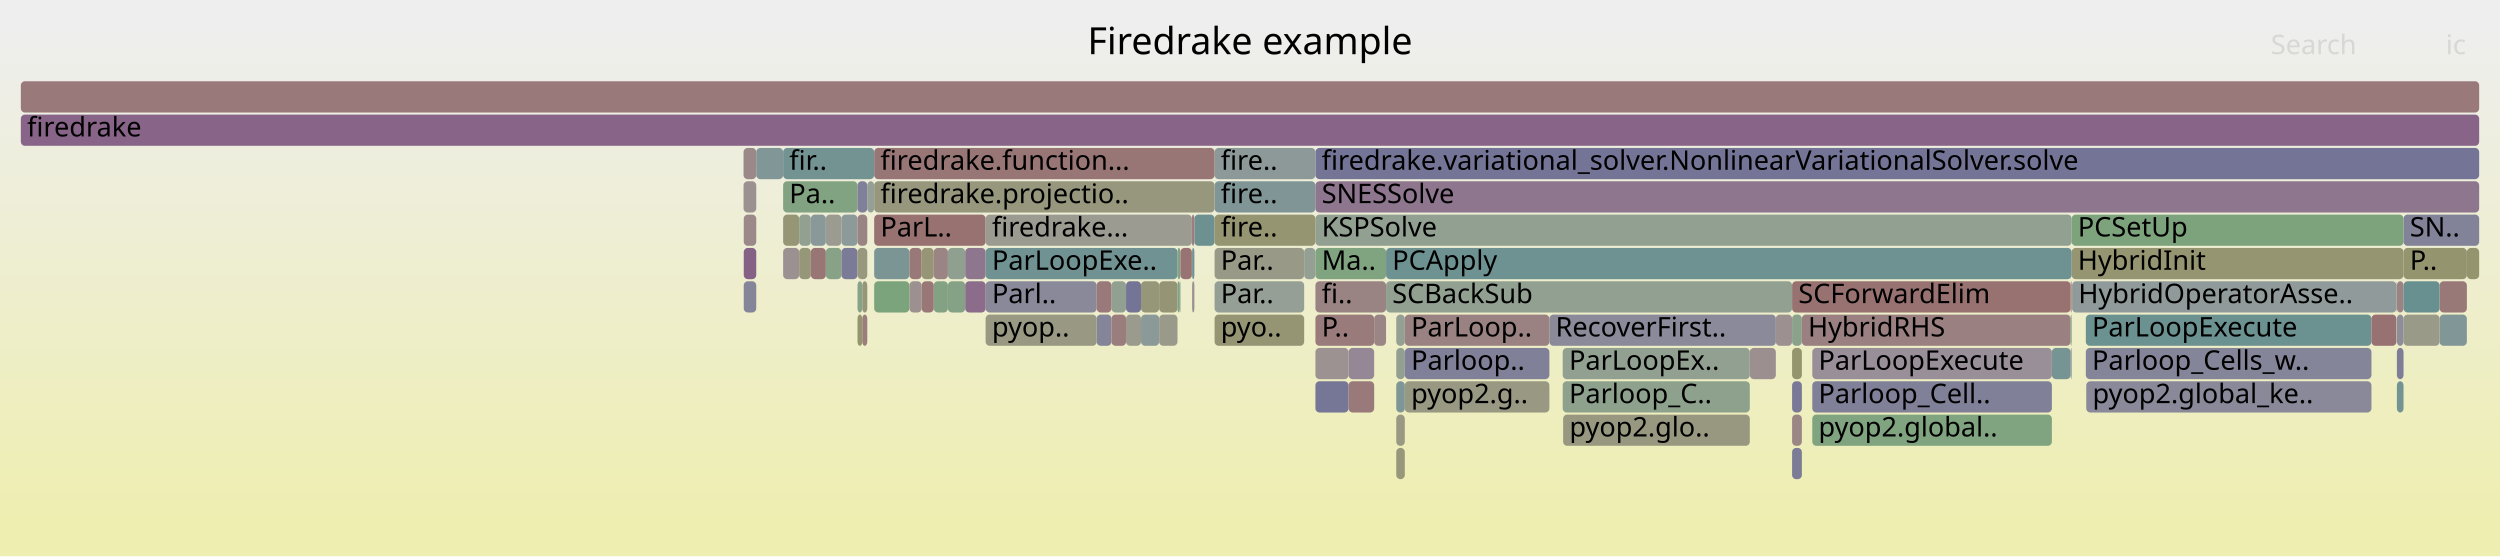
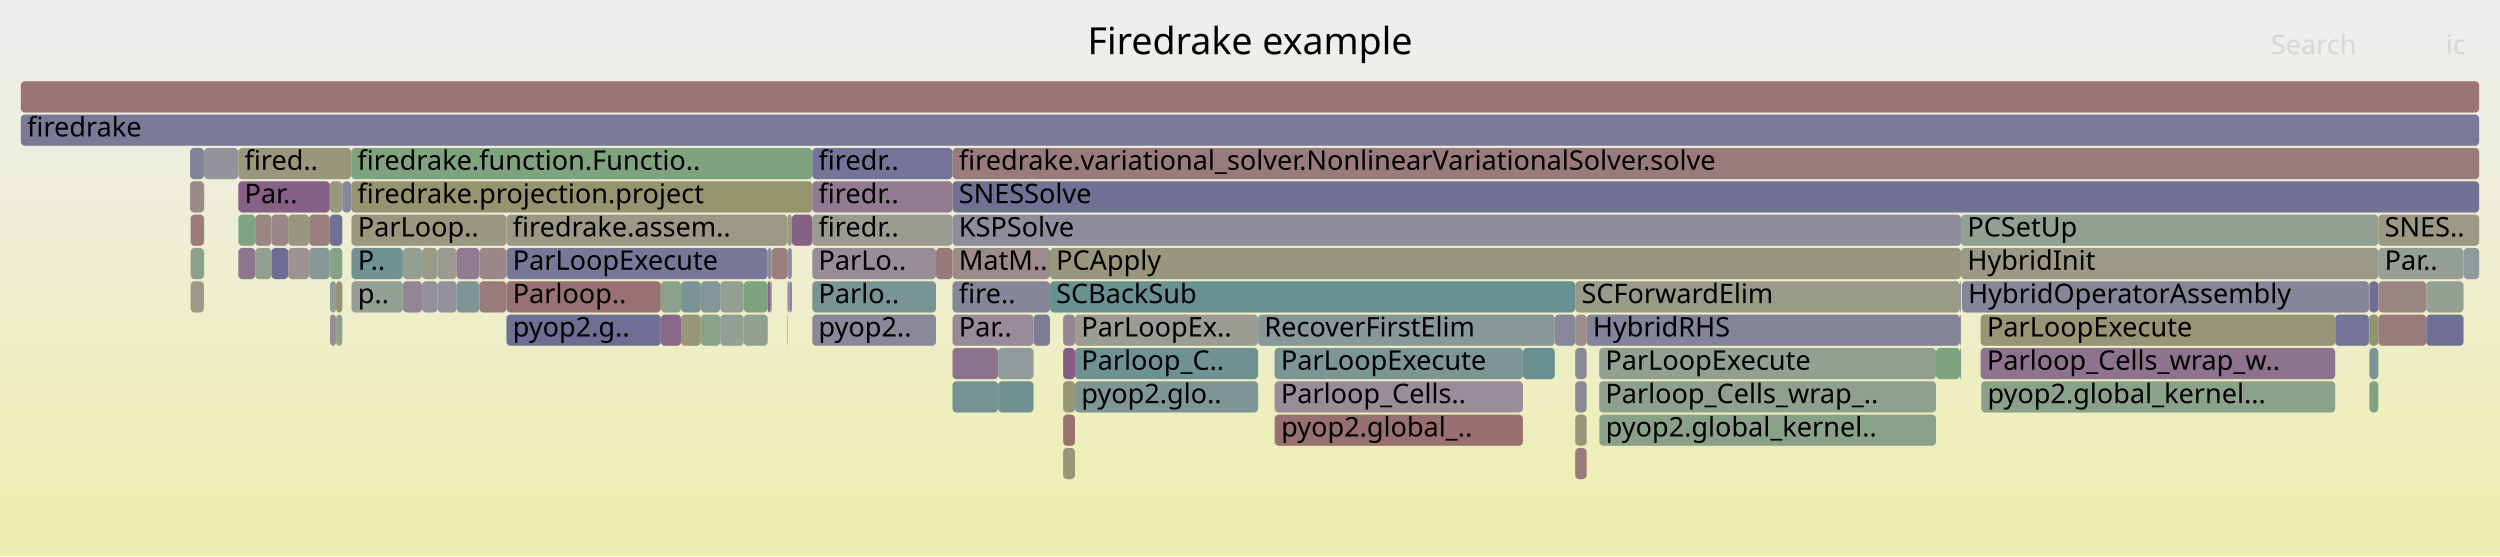
<svg xmlns="http://www.w3.org/2000/svg" version="1.1" width="1200" height="267" viewBox="0 0 1200 267">
  <defs>
    <linearGradient id="background" y1="0" y2="1" x1="0" x2="0">
      <stop stop-color="#eeeeee" offset="5%" />
      <stop stop-color="#eeeeb0" offset="95%" />
    </linearGradient>
  </defs>
  <style type="text/css">
	text { font-family:Verdana; font-size:13px; fill:rgb(0,0,0); }
	#search, #ignorecase { opacity:0.1; cursor:pointer; }
	#search:hover, #search.show, #ignorecase:hover, #ignorecase.show { opacity:1; }
	#subtitle { text-anchor:middle; font-color:rgb(160,160,160); }
	#title { text-anchor:middle; font-size:18px}
	#unzoom { cursor:pointer; }
	#frames &gt; *:hover { stroke:black; stroke-width:0.5; cursor:pointer; }
	.hide { display:none; }
	.parent { opacity:0.5; }
</style>
  <rect x="0.0" y="0" width="1200.0" height="267.0" fill="url(#background)" />
  <text id="title" x="600.00" y="26">Firedrake example</text>
  <text id="details" x="10.00" y="249"> </text>
  <text id="unzoom" x="10.00" y="26" class="hide">Reset Zoom</text>
  <text id="search" x="1090.00" y="26">Search</text>
  <text id="ignorecase" x="1174.00" y="26">ic</text>
  <text id="matched" x="1090.00" y="249"> </text>
  <g id="frames">
    <g>
-       <rect x="994.4" y="119" width="159.3" height="15.0" fill="rgb(148.738,148.738,113.114)" rx="2" ry="2" />
-       <text x="997.35" y="129.5">HybridInit</text>
-     </g>
-     <g>
-       <rect x="533.5" y="135" width="7.0" height="15.0" fill="rgb(146.043,159.946,146.043)" rx="2" ry="2" />
-       <text x="536.54" y="145.5" />
-     </g>
-     <g>
-       <rect x="852.4" y="151" width="7.8" height="15.0" fill="rgb(156.136,143.707,143.707)" rx="2" ry="2" />
-       <text x="855.45" y="161.5" />
-     </g>
-     <g>
-       <rect x="860.2" y="135" width="133.7" height="15.0" fill="rgb(152.137,113.053,113.053)" rx="2" ry="2" />
-       <text x="863.21" y="145.5">SCForwardElim</text>
-     </g>
-     <g>
-       <rect x="743.7" y="151" width="108.7" height="15.0" fill="rgb(137.921,137.921,154.114)" rx="2" ry="2" />
-       <text x="746.66" y="161.5">RecoverFirst..</text>
-     </g>
-     <g>
-       <rect x="1184.1" y="119" width="5.9" height="15.0" fill="rgb(148.386,148.386,111.409)" rx="2" ry="2" />
-       <text x="1187.14" y="129.5" />
-     </g>
-     <g>
-       <rect x="363.0" y="71" width="12.9" height="15.0" fill="rgb(129.031,150.489,150.489)" rx="2" ry="2" />
-       <text x="366.01" y="81.5" />
-     </g>
-     <g>
-       <rect x="631.4" y="103" width="363.0" height="15.0" fill="rgb(145.711,160.001,145.711)" rx="2" ry="2" />
-       <text x="634.41" y="113.5">KSPSolve</text>
-     </g>
-     <g>
-       <rect x="396.4" y="119" width="7.5" height="15.0" fill="rgb(136.129,161.56,136.129)" rx="2" ry="2" />
-       <text x="399.43" y="129.5" />
-     </g>
-     <g>
-       <rect x="670.2" y="151" width="4.1" height="15.0" fill="rgb(148.422,159.559,148.422)" rx="2" ry="2" />
-       <text x="673.17" y="161.5" />
-     </g>
-     <g>
-       <rect x="572.2" y="119" width="1.1" height="15.0" fill="rgb(115.095,146.876,146.876)" rx="2" ry="2" />
-       <text x="575.23" y="129.5" />
-     </g>
-     <g>
-       <rect x="556.4" y="135" width="8.8" height="15.0" fill="rgb(149.488,149.488,116.749)" rx="2" ry="2" />
-       <text x="559.35" y="145.5" />
-     </g>
-     <g>
-       <rect x="631.4" y="71" width="558.6" height="15.0" fill="rgb(115.638,115.638,149.801)" rx="2" ry="2" />
-       <text x="634.41" y="81.5">firedrake.variational_solver.NonlinearVariationalSolver.solve</text>
-     </g>
-     <g>
-       <rect x="573.3" y="103" width="9.7" height="15.0" fill="rgb(108.949,145.283,145.283)" rx="2" ry="2" />
-       <text x="576.35" y="113.5" />
-     </g>
-     <g>
-       <rect x="869.9" y="199" width="115.0" height="15.0" fill="rgb(127.613,162.947,127.613)" rx="2" ry="2" />
-       <text x="872.87" y="209.5">pyop2.global..</text>
-     </g>
-     <g>
-       <rect x="565.2" y="119" width="1.4" height="15.0" fill="rgb(132.485,162.154,132.485)" rx="2" ry="2" />
-       <text x="568.20" y="129.5" />
-     </g>
-     <g>
-       <rect x="1153.7" y="103" width="36.3" height="15.0" fill="rgb(129.684,129.684,152.519)" rx="2" ry="2" />
-       <text x="1156.72" y="113.5">SN..</text>
-     </g>
-     <g>
-       <rect x="419.6" y="103" width="53.5" height="15.0" fill="rgb(152.193,113.48,113.48)" rx="2" ry="2" />
-       <text x="422.61" y="113.5">ParL..</text>
-     </g>
-     <g>
-       <rect x="448.2" y="135" width="6.8" height="15.0" fill="rgb(130.574,162.465,130.574)" rx="2" ry="2" />
-       <text x="451.22" y="145.5" />
-     </g>
-     <g>
-       <rect x="473.1" y="103" width="99.0" height="15.0" fill="rgb(155.37,155.37,145.254)" rx="2" ry="2" />
-       <text x="476.14" y="113.5">firedrake...</text>
-     </g>
-     <g>
-       <rect x="356.9" y="87" width="6.1" height="15.0" fill="rgb(156.247,144.559,144.559)" rx="2" ry="2" />
-       <text x="359.86" y="97.5" />
-     </g>
-     <g>
-       <rect x="455.0" y="135" width="8.3" height="15.0" fill="rgb(133.563,161.978,133.563)" rx="2" ry="2" />
-       <text x="458.05" y="145.5" />
-     </g>
-     <g>
-       <rect x="869.9" y="183" width="115.0" height="15.0" fill="rgb(128.299,128.299,152.251)" rx="2" ry="2" />
-       <text x="872.87" y="193.5">Parloop_Cell..</text>
-     </g>
-     <g>
-       <rect x="389.2" y="103" width="7.2" height="15.0" fill="rgb(136.736,152.487,152.487)" rx="2" ry="2" />
-       <text x="392.24" y="113.5" />
-     </g>
-     <g>
-       <rect x="556.4" y="151" width="8.8" height="15.0" fill="rgb(153.828,153.828,137.781)" rx="2" ry="2" />
-       <text x="559.35" y="161.5" />
-     </g>
-     <g>
-       <rect x="631.4" y="151" width="28.2" height="15.0" fill="rgb(153.396,122.7,122.7)" rx="2" ry="2" />
-       <text x="634.41" y="161.5">P..</text>
-     </g>
-     <g>
-       <rect x="1153.7" y="119" width="30.4" height="15.0" fill="rgb(148.027,148.027,109.669)" rx="2" ry="2" />
-       <text x="1156.72" y="129.5">P..</text>
-     </g>
-     <g>
-       <rect x="565.2" y="135" width="1.1" height="15.0" fill="rgb(126.538,163.122,126.538)" rx="2" ry="2" />
-       <text x="568.20" y="145.5" />
-     </g>
-     <g>
-       <rect x="1171.0" y="151" width="13.1" height="15.0" fill="rgb(129.427,150.592,150.592)" rx="2" ry="2" />
-       <text x="1173.96" y="161.5" />
-     </g>
-     <g>
-       <rect x="860.2" y="167" width="4.7" height="15.0" fill="rgb(147.889,147.889,108.998)" rx="2" ry="2" />
-       <text x="863.21" y="177.5" />
-     </g>
-     <g>
-       <rect x="375.9" y="87" width="35.7" height="15.0" fill="rgb(129.191,162.69,129.191)" rx="2" ry="2" />
-       <text x="378.86" y="97.5">Pa..</text>
-     </g>
-     <g>
-       <rect x="665.3" y="119" width="329.1" height="15.0" fill="rgb(110.231,145.615,145.615)" rx="2" ry="2" />
-       <text x="668.28" y="129.5">PCApply</text>
-     </g>
-     <g>
-       <rect x="436.5" y="119" width="5.9" height="15.0" fill="rgb(153.107,120.49,120.49)" rx="2" ry="2" />
-       <text x="439.53" y="129.5" />
-     </g>
-     <g>
-       <rect x="993.9" y="135" width="0.5" height="15.0" fill="rgb(152.523,116.013,116.013)" rx="2" ry="2" />
-       <text x="996.94" y="145.5" />
-     </g>
-     <g>
-       <rect x="583.0" y="119" width="43.0" height="15.0" fill="rgb(153.361,153.361,135.52)" rx="2" ry="2" />
-       <text x="585.96" y="129.5">Par..</text>
-     </g>
-     <g>
-       <rect x="839.9" y="167" width="12.5" height="15.0" fill="rgb(156.018,142.801,142.801)" rx="2" ry="2" />
-       <text x="842.89" y="177.5" />
-     </g>
-     <g>
-       <rect x="10.0" y="39" width="1180.0" height="15.0" fill="rgb(153.235,121.466,121.466)" rx="2" ry="2" />
+       <rect x="1120.9" y="151" width="16.2" height="15.0" fill="rgb(115.609,115.609,149.795)" rx="2" ry="2" />
+       <text x="1123.89" y="161.5" />
+     </g>
+     <g>
+       <rect x="457.2" y="71" width="732.8" height="15.0" fill="rgb(153.384,122.608,122.608)" rx="2" ry="2" />
+       <text x="460.22" y="81.5">firedrake.variational_solver.NonlinearVariationalSolver.solve</text>
+     </g>
+     <g>
+       <rect x="378.0" y="103" width="2.1" height="15.0" fill="rgb(152.082,152.082,129.318)" rx="2" ry="2" />
+       <text x="381.05" y="113.5" />
+     </g>
+     <g>
+       <rect x="243.1" y="151" width="74.1" height="15.0" fill="rgb(110.658,110.658,148.837)" rx="2" ry="2" />
+       <text x="246.09" y="161.5">pyop2.g..</text>
+     </g>
+     <g>
+       <rect x="1182.5" y="119" width="7.5" height="15.0" fill="rgb(143.931,154.353,154.353)" rx="2" ry="2" />
+       <text x="1185.52" y="129.5" />
+     </g>
+     <g>
+       <rect x="504.0" y="119" width="437.3" height="15.0" fill="rgb(151.263,151.263,125.353)" rx="2" ry="2" />
+       <text x="506.95" y="129.5">PCApply</text>
+     </g>
+     <g>
+       <rect x="496.1" y="151" width="7.9" height="15.0" fill="rgb(124.009,124.009,151.421)" rx="2" ry="2" />
+       <text x="499.07" y="161.5" />
+     </g>
+     <g>
+       <rect x="378.2" y="119" width="1.9" height="15.0" fill="rgb(139.291,139.291,154.379)" rx="2" ry="2" />
+       <text x="381.19" y="129.5" />
+     </g>
+     <g>
+       <rect x="357.0" y="151" width="11.5" height="15.0" fill="rgb(144.699,160.165,144.699)" rx="2" ry="2" />
+       <text x="360.03" y="161.5" />
+     </g>
+     <g>
+       <rect x="389.9" y="119" width="59.4" height="15.0" fill="rgb(151.25,140.703,151.25)" rx="2" ry="2" />
+       <text x="392.86" y="129.5">ParLo..</text>
+     </g>
+     <g>
+       <rect x="210.0" y="135" width="9.2" height="15.0" fill="rgb(145.836,145.836,155.646)" rx="2" ry="2" />
+       <text x="213.02" y="145.5" />
+     </g>
+     <g>
+       <rect x="122.5" y="119" width="7.8" height="15.0" fill="rgb(145.431,160.046,145.431)" rx="2" ry="2" />
+       <text x="125.52" y="129.5" />
+     </g>
+     <g>
+       <rect x="98.0" y="71" width="16.4" height="15.0" fill="rgb(147.326,147.326,155.934)" rx="2" ry="2" />
+       <text x="101.00" y="81.5" />
+     </g>
+     <g>
+       <rect x="940.8" y="135" width="0.5" height="15.0" fill="rgb(145.169,154.673,154.673)" rx="2" ry="2" />
+       <text x="943.78" y="145.5" />
+     </g>
+     <g>
+       <rect x="516.0" y="151" width="87.9" height="15.0" fill="rgb(155.826,155.826,147.466)" rx="2" ry="2" />
+       <text x="519.02" y="161.5">ParLoopEx..</text>
+     </g>
+     <g>
+       <rect x="219.2" y="135" width="10.9" height="15.0" fill="rgb(124.897,149.418,149.418)" rx="2" ry="2" />
+       <text x="222.21" y="145.5" />
+     </g>
+     <g>
+       <rect x="1141.6" y="151" width="23.0" height="15.0" fill="rgb(153.473,123.292,123.292)" rx="2" ry="2" />
+       <text x="1144.62" y="161.5" />
+     </g>
+     <g>
+       <rect x="767.7" y="199" width="161.6" height="15.0" fill="rgb(137.194,161.387,137.194)" rx="2" ry="2" />
+       <text x="770.72" y="209.5">pyop2.global_kernel..</text>
+     </g>
+     <g>
+       <rect x="91.2" y="87" width="6.7" height="15.0" fill="rgb(155.429,138.289,138.289)" rx="2" ry="2" />
+       <text x="94.24" y="97.5" />
+     </g>
+     <g>
+       <rect x="97.9" y="71" width="0.1" height="15.0" fill="rgb(141.471,115.644,141.471)" rx="2" ry="2" />
+       <text x="100.86" y="81.5" />
+     </g>
+     <g>
+       <rect x="161.3" y="135" width="3.0" height="15.0" fill="rgb(148.411,148.411,111.529)" rx="2" ry="2" />
+       <text x="164.30" y="145.5" />
+     </g>
+     <g>
+       <rect x="369.9" y="135" width="0.5" height="15.0" fill="rgb(128.576,128.576,152.305)" rx="2" ry="2" />
+       <text x="372.92" y="145.5" />
+     </g>
+     <g>
+       <rect x="243.1" y="135" width="74.1" height="15.0" fill="rgb(152.217,113.664,113.664)" rx="2" ry="2" />
+       <text x="246.09" y="145.5">Parloop..</text>
+     </g>
+     <g>
+       <rect x="243.1" y="119" width="125.4" height="15.0" fill="rgb(119.437,119.437,150.536)" rx="2" ry="2" />
+       <text x="246.09" y="129.5">ParLoopExecute</text>
+     </g>
+     <g>
+       <rect x="378.9" y="135" width="1.2" height="15.0" fill="rgb(126.315,126.315,151.867)" rx="2" ry="2" />
+       <text x="381.93" y="145.5" />
+     </g>
+     <g>
+       <rect x="516.0" y="183" width="87.9" height="15.0" fill="rgb(125.577,149.594,149.594)" rx="2" ry="2" />
+       <text x="519.02" y="193.5">pyop2.glo..</text>
+     </g>
+     <g>
+       <rect x="357.0" y="135" width="11.5" height="15.0" fill="rgb(127.302,162.997,127.302)" rx="2" ry="2" />
+       <text x="360.03" y="145.5" />
+     </g>
+     <g>
+       <rect x="457.2" y="135" width="46.8" height="15.0" fill="rgb(133.607,133.607,153.279)" rx="2" ry="2" />
+       <text x="460.22" y="145.5">fire..</text>
+     </g>
+     <g>
+       <rect x="756.1" y="183" width="5.5" height="15.0" fill="rgb(137.773,137.773,154.085)" rx="2" ry="2" />
+       <text x="759.10" y="193.5" />
+     </g>
+     <g>
+       <rect x="1137.3" y="183" width="4.3" height="15.0" fill="rgb(132.755,162.11,132.755)" rx="2" ry="2" />
+       <text x="1140.27" y="193.5" />
+     </g>
+     <g>
+       <rect x="612.0" y="199" width="119.0" height="15.0" fill="rgb(152.06,112.459,112.459)" rx="2" ry="2" />
+       <text x="614.96" y="209.5">pyop2.global_..</text>
+     </g>
+     <g>
+       <rect x="389.9" y="103" width="67.3" height="15.0" fill="rgb(154.902,154.902,142.986)" rx="2" ry="2" />
+       <text x="392.86" y="113.5">firedr..</text>
+     </g>
+     <g>
+       <rect x="202.6" y="135" width="7.4" height="15.0" fill="rgb(145.459,145.459,155.573)" rx="2" ry="2" />
+       <text x="205.58" y="145.5" />
+     </g>
+     <g>
+       <rect x="168.6" y="87" width="221.3" height="15.0" fill="rgb(148.388,148.388,111.417)" rx="2" ry="2" />
+       <text x="171.57" y="97.5">firedrake.projection.project</text>
+     </g>
+     <g>
+       <rect x="168.7" y="119" width="24.7" height="15.0" fill="rgb(111.942,146.059,146.059)" rx="2" ry="2" />
+       <text x="171.74" y="129.5">P..</text>
+     </g>
+     <g>
+       <rect x="950.7" y="167" width="170.2" height="15.0" fill="rgb(141.358,115.355,141.358)" rx="2" ry="2" />
+       <text x="953.73" y="177.5">Parloop_Cells_wrap_w..</text>
+     </g>
+     <g>
+       <rect x="479.1" y="183" width="17.0" height="15.0" fill="rgb(112.103,146.101,146.101)" rx="2" ry="2" />
+       <text x="482.13" y="193.5" />
+     </g>
+     <g>
+       <rect x="941.3" y="103" width="200.3" height="15.0" fill="rgb(145.427,160.047,145.427)" rx="2" ry="2" />
+       <text x="944.33" y="113.5">PCSetUp</text>
+     </g>
+     <g>
+       <rect x="504.0" y="135" width="252.1" height="15.0" fill="rgb(105.99,144.516,144.516)" rx="2" ry="2" />
+       <text x="506.95" y="145.5">SCBackSub</text>
+     </g>
+     <g>
+       <rect x="1137.1" y="151" width="0.2" height="15.0" fill="rgb(116.109,147.139,147.139)" rx="2" ry="2" />
+       <text x="1140.13" y="161.5" />
+     </g>
+     <g>
+       <rect x="378.0" y="151" width="0.2" height="15.0" fill="rgb(105.564,144.406,144.406)" rx="2" ry="2" />
+       <text x="381.05" y="161.5" />
+     </g>
+     <g>
+       <rect x="130.3" y="119" width="8.0" height="15.0" fill="rgb(108.537,108.537,148.427)" rx="2" ry="2" />
+       <text x="133.29" y="129.5" />
+     </g>
+     <g>
+       <rect x="164.3" y="87" width="4.3" height="15.0" fill="rgb(135.304,135.304,153.607)" rx="2" ry="2" />
+       <text x="167.30" y="97.5" />
+     </g>
+     <g>
+       <rect x="611.8" y="167" width="119.2" height="15.0" fill="rgb(123.556,149.07,149.07)" rx="2" ry="2" />
+       <text x="614.82" y="177.5">ParLoopExecute</text>
+     </g>
+     <g>
+       <rect x="767.6" y="183" width="161.7" height="15.0" fill="rgb(143.156,160.416,143.156)" rx="2" ry="2" />
+       <text x="770.58" y="193.5">Parloop_Cells_wrap_..</text>
+     </g>
+     <g>
+       <rect x="317.2" y="135" width="9.7" height="15.0" fill="rgb(138.171,161.228,138.171)" rx="2" ry="2" />
+       <text x="320.20" y="145.5" />
+     </g>
+     <g>
+       <rect x="91.2" y="71" width="6.7" height="15.0" fill="rgb(129.866,129.866,152.555)" rx="2" ry="2" />
+       <text x="94.24" y="81.5" />
+     </g>
+     <g>
+       <rect x="230.1" y="135" width="13.0" height="15.0" fill="rgb(153.409,122.799,122.799)" rx="2" ry="2" />
+       <text x="233.08" y="145.5" />
+     </g>
+     <g>
+       <rect x="941.7" y="135" width="195.4" height="15.0" fill="rgb(134.355,134.355,153.424)" rx="2" ry="2" />
+       <text x="944.69" y="145.5">HybridOperatorAssembly</text>
+     </g>
+     <g>
+       <rect x="114.4" y="103" width="8.1" height="15.0" fill="rgb(129.193,162.69,129.193)" rx="2" ry="2" />
+       <text x="117.38" y="113.5" />
+     </g>
+     <g>
+       <rect x="138.3" y="103" width="10.1" height="15.0" fill="rgb(151.319,151.319,125.625)" rx="2" ry="2" />
+       <text x="141.29" y="113.5" />
+     </g>
+     <g>
+       <rect x="457.2" y="183" width="21.9" height="15.0" fill="rgb(117.397,147.473,147.473)" rx="2" ry="2" />
+       <text x="460.22" y="193.5" />
+     </g>
+     <g>
+       <rect x="336.4" y="135" width="9.3" height="15.0" fill="rgb(128.916,150.46,150.46)" rx="2" ry="2" />
+       <text x="339.36" y="145.5" />
+     </g>
+     <g>
+       <rect x="168.7" y="103" width="74.4" height="15.0" fill="rgb(151.609,151.609,127.026)" rx="2" ry="2" />
+       <text x="171.74" y="113.5">ParLoop..</text>
+     </g>
+     <g>
+       <rect x="10.0" y="39" width="1180.0" height="15.0" fill="rgb(152.64,116.909,116.909)" rx="2" ry="2" />
      <text x="13.00" y="49.5" />
    </g>
    <g>
-       <rect x="670.2" y="199" width="4.1" height="15.0" fill="rgb(152.431,152.431,131.01)" rx="2" ry="2" />
-       <text x="673.17" y="209.5" />
-     </g>
-     <g>
-       <rect x="1171.0" y="135" width="13.1" height="15.0" fill="rgb(152.996,119.634,119.634)" rx="2" ry="2" />
-       <text x="1173.96" y="145.5" />
-     </g>
-     <g>
-       <rect x="413.9" y="135" width="2.4" height="15.0" fill="rgb(150.132,150.132,119.872)" rx="2" ry="2" />
-       <text x="416.92" y="145.5" />
-     </g>
-     <g>
-       <rect x="1150.5" y="167" width="3.2" height="15.0" fill="rgb(125.255,125.255,151.662)" rx="2" ry="2" />
-       <text x="1153.47" y="177.5" />
-     </g>
-     <g>
-       <rect x="583.0" y="87" width="48.4" height="15.0" fill="rgb(127.637,150.128,150.128)" rx="2" ry="2" />
-       <text x="585.96" y="97.5">fire..</text>
-     </g>
-     <g>
-       <rect x="357.0" y="103" width="6.0" height="15.0" fill="rgb(155.31,137.375,137.375)" rx="2" ry="2" />
-       <text x="360.01" y="113.5" />
-     </g>
-     <g>
-       <rect x="1150.3" y="135" width="0.2" height="15.0" fill="rgb(155.661,140.07,140.07)" rx="2" ry="2" />
-       <text x="1153.34" y="145.5" />
-     </g>
-     <g>
-       <rect x="674.3" y="183" width="69.4" height="15.0" fill="rgb(152.366,152.366,130.699)" rx="2" ry="2" />
-       <text x="677.34" y="193.5">pyop2.g..</text>
-     </g>
-     <g>
-       <rect x="670.2" y="183" width="4.1" height="15.0" fill="rgb(125.767,149.643,149.643)" rx="2" ry="2" />
-       <text x="673.17" y="193.5" />
-     </g>
-     <g>
-       <rect x="526.4" y="151" width="7.1" height="15.0" fill="rgb(132.889,132.889,153.14)" rx="2" ry="2" />
-       <text x="529.44" y="161.5" />
-     </g>
-     <g>
-       <rect x="1153.7" y="151" width="17.3" height="15.0" fill="rgb(153.689,153.689,137.107)" rx="2" ry="2" />
-       <text x="1156.72" y="161.5" />
-     </g>
-     <g>
-       <rect x="436.5" y="135" width="5.9" height="15.0" fill="rgb(156.214,144.306,144.306)" rx="2" ry="2" />
-       <text x="439.53" y="145.5" />
-     </g>
-     <g>
-       <rect x="1001.4" y="183" width="136.9" height="15.0" fill="rgb(137.409,137.409,154.015)" rx="2" ry="2" />
-       <text x="1004.40" y="193.5">pyop2.global_ke..</text>
-     </g>
-     <g>
-       <rect x="547.7" y="151" width="8.7" height="15.0" fill="rgb(139.078,153.094,153.094)" rx="2" ry="2" />
-       <text x="550.71" y="161.5" />
-     </g>
-     <g>
-       <rect x="411.6" y="135" width="2.3" height="15.0" fill="rgb(136.313,161.53,136.313)" rx="2" ry="2" />
-       <text x="414.65" y="145.5" />
-     </g>
-     <g>
-       <rect x="375.9" y="119" width="7.7" height="15.0" fill="rgb(156.316,145.093,145.093)" rx="2" ry="2" />
-       <text x="378.86" y="129.5" />
-     </g>
-     <g>
-       <rect x="547.7" y="135" width="8.7" height="15.0" fill="rgb(150.247,150.247,120.427)" rx="2" ry="2" />
-       <text x="550.71" y="145.5" />
-     </g>
-     <g>
-       <rect x="572.5" y="135" width="0.8" height="15.0" fill="rgb(146.715,146.715,155.816)" rx="2" ry="2" />
-       <text x="575.49" y="145.5" />
-     </g>
-     <g>
-       <rect x="473.1" y="151" width="53.3" height="15.0" fill="rgb(152.468,152.468,131.193)" rx="2" ry="2" />
-       <text x="476.14" y="161.5">pyop..</text>
-     </g>
-     <g>
-       <rect x="540.5" y="151" width="7.2" height="15.0" fill="rgb(154.449,154.449,140.789)" rx="2" ry="2" />
-       <text x="543.55" y="161.5" />
-     </g>
-     <g>
-       <rect x="631.4" y="119" width="33.9" height="15.0" fill="rgb(128.269,162.84,128.269)" rx="2" ry="2" />
-       <text x="634.41" y="129.5">Ma..</text>
-     </g>
-     <g>
-       <rect x="670.2" y="167" width="4.1" height="15.0" fill="rgb(146.236,159.915,146.236)" rx="2" ry="2" />
-       <text x="673.17" y="177.5" />
-     </g>
-     <g>
-       <rect x="566.6" y="119" width="5.5" height="15.0" fill="rgb(152.448,115.431,115.431)" rx="2" ry="2" />
-       <text x="569.58" y="129.5" />
-     </g>
-     <g>
-       <rect x="864.9" y="151" width="129.0" height="15.0" fill="rgb(154.031,127.574,127.574)" rx="2" ry="2" />
-       <text x="867.86" y="161.5">HybridRHS</text>
-     </g>
-     <g>
-       <rect x="473.1" y="135" width="53.3" height="15.0" fill="rgb(137.006,137.006,153.937)" rx="2" ry="2" />
-       <text x="476.14" y="145.5">Parl..</text>
-     </g>
-     <g>
-       <rect x="670.2" y="215" width="4.1" height="15.0" fill="rgb(150.808,150.808,123.148)" rx="2" ry="2" />
-       <text x="673.17" y="225.5" />
-     </g>
-     <g>
-       <rect x="357.0" y="119" width="6.0" height="15.0" fill="rgb(134.347,97.388,134.347)" rx="2" ry="2" />
-       <text x="360.01" y="129.5" />
-     </g>
-     <g>
-       <rect x="860.2" y="151" width="4.7" height="15.0" fill="rgb(139.255,161.052,139.255)" rx="2" ry="2" />
-       <text x="863.21" y="161.5" />
-     </g>
-     <g>
-       <rect x="442.4" y="119" width="5.8" height="15.0" fill="rgb(149.764,149.764,118.088)" rx="2" ry="2" />
-       <text x="445.44" y="129.5" />
-     </g>
-     <g>
-       <rect x="383.6" y="119" width="5.6" height="15.0" fill="rgb(150.103,150.103,119.731)" rx="2" ry="2" />
-       <text x="386.56" y="129.5" />
-     </g>
-     <g>
-       <rect x="455.0" y="119" width="8.3" height="15.0" fill="rgb(144.481,160.201,144.481)" rx="2" ry="2" />
-       <text x="458.05" y="129.5" />
-     </g>
-     <g>
-       <rect x="860.2" y="199" width="4.7" height="15.0" fill="rgb(154.882,134.099,134.099)" rx="2" ry="2" />
-       <text x="863.21" y="209.5" />
-     </g>
-     <g>
-       <rect x="659.6" y="151" width="5.7" height="15.0" fill="rgb(154.812,133.557,133.557)" rx="2" ry="2" />
-       <text x="662.55" y="161.5" />
-     </g>
-     <g>
-       <rect x="750.1" y="167" width="89.8" height="15.0" fill="rgb(144.603,160.181,144.603)" rx="2" ry="2" />
-       <text x="753.15" y="177.5">ParLoopEx..</text>
-     </g>
-     <g>
-       <rect x="583.0" y="151" width="43.0" height="15.0" fill="rgb(149.34,149.34,116.034)" rx="2" ry="2" />
-       <text x="585.96" y="161.5">pyo..</text>
-     </g>
-     <g>
-       <rect x="463.3" y="135" width="9.8" height="15.0" fill="rgb(138.538,108.129,138.538)" rx="2" ry="2" />
-       <text x="466.25" y="145.5" />
-     </g>
-     <g>
-       <rect x="1150.5" y="183" width="3.2" height="15.0" fill="rgb(116.403,147.216,147.216)" rx="2" ry="2" />
-       <text x="1153.47" y="193.5" />
-     </g>
-     <g>
-       <rect x="419.6" y="87" width="163.4" height="15.0" fill="rgb(151.449,151.449,126.255)" rx="2" ry="2" />
-       <text x="422.61" y="97.5">firedrake.projectio..</text>
-     </g>
-     <g>
-       <rect x="356.9" y="71" width="6.1" height="15.0" fill="rgb(155.079,135.602,135.602)" rx="2" ry="2" />
-       <text x="359.86" y="81.5" />
-     </g>
-     <g>
-       <rect x="375.9" y="103" width="7.7" height="15.0" fill="rgb(149.681,149.681,117.684)" rx="2" ry="2" />
-       <text x="378.86" y="113.5" />
-     </g>
-     <g>
-       <rect x="631.4" y="87" width="558.6" height="15.0" fill="rgb(142.403,118.032,142.403)" rx="2" ry="2" />
-       <text x="634.41" y="97.5">SNESSolve</text>
-     </g>
-     <g>
-       <rect x="994.6" y="135" width="155.7" height="15.0" fill="rgb(143.741,154.303,154.303)" rx="2" ry="2" />
-       <text x="997.61" y="145.5">HybridOperatorAsse..</text>
-     </g>
-     <g>
-       <rect x="411.6" y="151" width="2.3" height="15.0" fill="rgb(147.955,147.955,109.319)" rx="2" ry="2" />
-       <text x="414.65" y="161.5" />
-     </g>
-     <g>
-       <rect x="396.4" y="103" width="7.5" height="15.0" fill="rgb(155.421,155.421,145.5)" rx="2" ry="2" />
-       <text x="399.43" y="113.5" />
-     </g>
-     <g>
-       <rect x="566.3" y="135" width="0.3" height="15.0" fill="rgb(124.566,149.332,149.332)" rx="2" ry="2" />
-       <text x="569.25" y="145.5" />
-     </g>
-     <g>
-       <rect x="463.3" y="119" width="9.8" height="15.0" fill="rgb(142.583,118.495,142.583)" rx="2" ry="2" />
-       <text x="466.25" y="129.5" />
-     </g>
-     <g>
-       <rect x="626.0" y="119" width="5.4" height="15.0" fill="rgb(147.874,159.648,147.874)" rx="2" ry="2" />
-       <text x="629.03" y="129.5" />
-     </g>
-     <g>
-       <rect x="583.0" y="103" width="48.4" height="15.0" fill="rgb(148.764,148.764,113.24)" rx="2" ry="2" />
-       <text x="585.96" y="113.5">fire..</text>
-     </g>
-     <g>
-       <rect x="357.0" y="135" width="6.0" height="15.0" fill="rgb(132.745,132.745,153.112)" rx="2" ry="2" />
-       <text x="360.01" y="145.5" />
-     </g>
-     <g>
-       <rect x="860.2" y="215" width="4.7" height="15.0" fill="rgb(123.565,123.565,151.335)" rx="2" ry="2" />
-       <text x="863.21" y="225.5" />
-     </g>
-     <g>
-       <rect x="416.3" y="87" width="3.3" height="15.0" fill="rgb(150.067,159.291,150.067)" rx="2" ry="2" />
-       <text x="419.26" y="97.5" />
-     </g>
-     <g>
-       <rect x="411.6" y="87" width="4.7" height="15.0" fill="rgb(127.928,127.928,152.18)" rx="2" ry="2" />
-       <text x="414.65" y="97.5" />
-     </g>
-     <g>
-       <rect x="994.4" y="103" width="159.3" height="15.0" fill="rgb(124.831,163.4,124.831)" rx="2" ry="2" />
-       <text x="997.35" y="113.5">PCSetUp</text>
-     </g>
-     <g>
-       <rect x="674.3" y="167" width="69.4" height="15.0" fill="rgb(128.475,128.475,152.285)" rx="2" ry="2" />
-       <text x="677.34" y="177.5">Parloop..</text>
-     </g>
-     <g>
-       <rect x="750.3" y="199" width="89.6" height="15.0" fill="rgb(152.111,152.111,129.462)" rx="2" ry="2" />
-       <text x="753.33" y="209.5">pyop2.glo..</text>
-     </g>
-     <g>
-       <rect x="583.0" y="71" width="48.4" height="15.0" fill="rgb(140.516,153.467,153.467)" rx="2" ry="2" />
-       <text x="585.96" y="81.5">fire..</text>
-     </g>
-     <g>
-       <rect x="993.9" y="151" width="0.5" height="15.0" fill="rgb(130.345,162.502,130.345)" rx="2" ry="2" />
-       <text x="996.94" y="161.5" />
-     </g>
-     <g>
-       <rect x="419.6" y="71" width="163.4" height="15.0" fill="rgb(152.773,117.929,117.929)" rx="2" ry="2" />
-       <text x="422.61" y="81.5">firedrake.function...</text>
-     </g>
-     <g>
-       <rect x="631.4" y="167" width="15.9" height="15.0" fill="rgb(156.486,146.39,146.39)" rx="2" ry="2" />
-       <text x="634.41" y="177.5" />
-     </g>
-     <g>
-       <rect x="674.3" y="151" width="69.4" height="15.0" fill="rgb(154.412,130.49,130.49)" rx="2" ry="2" />
-       <text x="677.34" y="161.5">ParLoop..</text>
-     </g>
-     <g>
-       <rect x="572.2" y="135" width="0.3" height="15.0" fill="rgb(152.047,112.361,112.361)" rx="2" ry="2" />
-       <text x="575.23" y="145.5" />
-     </g>
-     <g>
-       <rect x="869.9" y="167" width="115.0" height="15.0" fill="rgb(152.287,143.361,152.287)" rx="2" ry="2" />
-       <text x="872.87" y="177.5">ParLoopExecute</text>
-     </g>
-     <g>
-       <rect x="403.9" y="119" width="7.7" height="15.0" fill="rgb(122.696,122.696,151.167)" rx="2" ry="2" />
-       <text x="406.87" y="129.5" />
-     </g>
-     <g>
-       <rect x="375.9" y="71" width="43.7" height="15.0" fill="rgb(115.345,146.941,146.941)" rx="2" ry="2" />
-       <text x="378.86" y="81.5">fir..</text>
-     </g>
-     <g>
-       <rect x="442.4" y="135" width="5.8" height="15.0" fill="rgb(152.85,118.513,118.513)" rx="2" ry="2" />
-       <text x="445.44" y="145.5" />
-     </g>
-     <g>
-       <rect x="1001.2" y="167" width="137.1" height="15.0" fill="rgb(132.758,132.758,153.115)" rx="2" ry="2" />
-       <text x="1004.18" y="177.5">Parloop_Cells_w..</text>
-     </g>
-     <g>
-       <rect x="647.3" y="183" width="12.3" height="15.0" fill="rgb(153.128,120.644,120.644)" rx="2" ry="2" />
-       <text x="650.28" y="193.5" />
-     </g>
-     <g>
-       <rect x="403.9" y="103" width="7.7" height="15.0" fill="rgb(140.923,153.573,153.573)" rx="2" ry="2" />
-       <text x="406.87" y="113.5" />
-     </g>
-     <g>
-       <rect x="473.1" y="119" width="92.1" height="15.0" fill="rgb(112.14,146.11,146.11)" rx="2" ry="2" />
-       <text x="476.14" y="129.5">ParLoopExe..</text>
-     </g>
-     <g>
-       <rect x="984.9" y="167" width="9.0" height="15.0" fill="rgb(117.959,147.619,147.619)" rx="2" ry="2" />
-       <text x="987.87" y="177.5" />
-     </g>
-     <g>
-       <rect x="631.4" y="135" width="33.9" height="15.0" fill="rgb(154.485,131.05,131.05)" rx="2" ry="2" />
-       <text x="634.41" y="145.5">fi..</text>
-     </g>
-     <g>
-       <rect x="10.0" y="55" width="1180.0" height="15.0" fill="rgb(135.659,100.751,135.659)" rx="2" ry="2" />
+       <rect x="202.6" y="119" width="7.4" height="15.0" fill="rgb(153.898,153.898,138.12)" rx="2" ry="2" />
+       <text x="205.58" y="129.5" />
+     </g>
+     <g>
+       <rect x="243.1" y="103" width="134.9" height="15.0" fill="rgb(152.929,152.929,133.424)" rx="2" ry="2" />
+       <text x="246.09" y="113.5">firedrake.assem..</text>
+     </g>
+     <g>
+       <rect x="516.0" y="167" width="87.9" height="15.0" fill="rgb(110.293,145.632,145.632)" rx="2" ry="2" />
+       <text x="519.02" y="177.5">Parloop_C..</text>
+     </g>
+     <g>
+       <rect x="1137.3" y="135" width="4.3" height="15.0" fill="rgb(110.546,110.546,148.815)" rx="2" ry="2" />
+       <text x="1140.27" y="145.5" />
+     </g>
+     <g>
+       <rect x="193.4" y="135" width="9.2" height="15.0" fill="rgb(148.332,133.227,148.332)" rx="2" ry="2" />
+       <text x="196.40" y="145.5" />
+     </g>
+     <g>
+       <rect x="457.2" y="119" width="46.8" height="15.0" fill="rgb(155.582,139.464,139.464)" rx="2" ry="2" />
+       <text x="460.22" y="129.5">MatM..</text>
+     </g>
+     <g>
+       <rect x="148.4" y="103" width="9.9" height="15.0" fill="rgb(153.991,127.266,127.266)" rx="2" ry="2" />
+       <text x="151.41" y="113.5" />
+     </g>
+     <g>
+       <rect x="158.3" y="103" width="6.0" height="15.0" fill="rgb(112.112,112.112,149.119)" rx="2" ry="2" />
+       <text x="161.32" y="113.5" />
+     </g>
+     <g>
+       <rect x="326.9" y="135" width="9.5" height="15.0" fill="rgb(119.81,148.099,148.099)" rx="2" ry="2" />
+       <text x="329.87" y="145.5" />
+     </g>
+     <g>
+       <rect x="336.4" y="151" width="9.3" height="15.0" fill="rgb(135.352,161.687,135.352)" rx="2" ry="2" />
+       <text x="339.36" y="161.5" />
+     </g>
+     <g>
+       <rect x="389.9" y="135" width="59.4" height="15.0" fill="rgb(120.739,148.34,148.34)" rx="2" ry="2" />
+       <text x="392.86" y="145.5">Parlo..</text>
+     </g>
+     <g>
+       <rect x="210.0" y="119" width="9.2" height="15.0" fill="rgb(155.382,155.382,145.314)" rx="2" ry="2" />
+       <text x="213.02" y="129.5" />
+     </g>
+     <g>
+       <rect x="756.1" y="167" width="5.5" height="15.0" fill="rgb(138.274,138.274,154.182)" rx="2" ry="2" />
+       <text x="759.10" y="177.5" />
+     </g>
+     <g>
+       <rect x="1137.3" y="167" width="4.3" height="15.0" fill="rgb(121.993,148.665,148.665)" rx="2" ry="2" />
+       <text x="1140.27" y="177.5" />
+     </g>
+     <g>
+       <rect x="158.3" y="87" width="6.0" height="15.0" fill="rgb(151.691,151.691,127.425)" rx="2" ry="2" />
+       <text x="161.32" y="97.5" />
+     </g>
+     <g>
+       <rect x="1141.6" y="135" width="23.0" height="15.0" fill="rgb(154.584,131.813,131.813)" rx="2" ry="2" />
+       <text x="1144.62" y="145.5" />
+     </g>
+     <g>
+       <rect x="756.1" y="151" width="5.5" height="15.0" fill="rgb(155.639,139.896,139.896)" rx="2" ry="2" />
+       <text x="759.10" y="161.5" />
+     </g>
+     <g>
+       <rect x="510.3" y="215" width="5.7" height="15.0" fill="rgb(150.12,150.12,119.81)" rx="2" ry="2" />
+       <text x="513.30" y="225.5" />
+     </g>
+     <g>
+       <rect x="97.9" y="103" width="0.1" height="15.0" fill="rgb(154.815,133.583,133.583)" rx="2" ry="2" />
+       <text x="100.86" y="113.5" />
+     </g>
+     <g>
+       <rect x="756.1" y="135" width="184.7" height="15.0" fill="rgb(153.654,153.654,136.94)" rx="2" ry="2" />
+       <text x="759.10" y="145.5">SCForwardElim</text>
+     </g>
+     <g>
+       <rect x="161.3" y="151" width="3.0" height="15.0" fill="rgb(144.008,160.278,144.008)" rx="2" ry="2" />
+       <text x="164.30" y="161.5" />
+     </g>
+     <g>
+       <rect x="158.4" y="151" width="2.9" height="15.0" fill="rgb(151.326,140.899,151.326)" rx="2" ry="2" />
+       <text x="161.44" y="161.5" />
+     </g>
+     <g>
+       <rect x="230.1" y="119" width="13.0" height="15.0" fill="rgb(155.015,135.118,135.118)" rx="2" ry="2" />
+       <text x="233.08" y="129.5" />
+     </g>
+     <g>
+       <rect x="91.5" y="119" width="6.4" height="15.0" fill="rgb(139.555,161.003,139.555)" rx="2" ry="2" />
+       <text x="94.46" y="129.5" />
+     </g>
+     <g>
+       <rect x="138.3" y="119" width="10.1" height="15.0" fill="rgb(156.527,146.704,146.704)" rx="2" ry="2" />
+       <text x="141.29" y="129.5" />
+     </g>
+     <g>
+       <rect x="368.5" y="119" width="1.9" height="15.0" fill="rgb(138.999,138.999,154.322)" rx="2" ry="2" />
+       <text x="371.47" y="129.5" />
+     </g>
+     <g>
+       <rect x="1141.6" y="119" width="40.9" height="15.0" fill="rgb(148.963,159.471,148.963)" rx="2" ry="2" />
+       <text x="1144.62" y="129.5">Par..</text>
+     </g>
+     <g>
+       <rect x="380.1" y="103" width="9.8" height="15.0" fill="rgb(134.005,96.512,134.005)" rx="2" ry="2" />
+       <text x="383.09" y="113.5" />
+     </g>
+     <g>
+       <rect x="193.4" y="119" width="9.2" height="15.0" fill="rgb(148.032,159.623,148.032)" rx="2" ry="2" />
+       <text x="196.40" y="129.5" />
+     </g>
+     <g>
+       <rect x="122.5" y="103" width="7.8" height="15.0" fill="rgb(154.808,133.53,133.53)" rx="2" ry="2" />
+       <text x="125.52" y="113.5" />
+     </g>
+     <g>
+       <rect x="168.6" y="71" width="221.3" height="15.0" fill="rgb(127.054,163.038,127.054)" rx="2" ry="2" />
+       <text x="171.57" y="81.5">firedrake.function.Functio..</text>
+     </g>
+     <g>
+       <rect x="1164.6" y="135" width="17.9" height="15.0" fill="rgb(147.916,159.642,147.916)" rx="2" ry="2" />
+       <text x="1167.59" y="145.5" />
+     </g>
+     <g>
+       <rect x="91.5" y="103" width="6.4" height="15.0" fill="rgb(153.47,123.273,123.273)" rx="2" ry="2" />
+       <text x="94.46" y="113.5" />
+     </g>
+     <g>
+       <rect x="510.3" y="199" width="5.7" height="15.0" fill="rgb(152.145,113.115,113.115)" rx="2" ry="2" />
+       <text x="513.30" y="209.5" />
+     </g>
+     <g>
+       <rect x="378.0" y="135" width="0.2" height="15.0" fill="rgb(104.225,144.058,144.058)" rx="2" ry="2" />
+       <text x="381.05" y="145.5" />
+     </g>
+     <g>
+       <rect x="389.9" y="71" width="67.3" height="15.0" fill="rgb(116.362,116.362,149.941)" rx="2" ry="2" />
+       <text x="392.86" y="81.5">firedr..</text>
+     </g>
+     <g>
+       <rect x="510.3" y="183" width="5.7" height="15.0" fill="rgb(149.903,149.903,118.759)" rx="2" ry="2" />
+       <text x="513.30" y="193.5" />
+     </g>
+     <g>
+       <rect x="97.9" y="87" width="0.1" height="15.0" fill="rgb(142.899,119.304,142.899)" rx="2" ry="2" />
+       <text x="100.86" y="97.5" />
+     </g>
+     <g>
+       <rect x="1164.6" y="151" width="17.9" height="15.0" fill="rgb(111.604,111.604,149.02)" rx="2" ry="2" />
+       <text x="1167.59" y="161.5" />
+     </g>
+     <g>
+       <rect x="1141.6" y="103" width="48.4" height="15.0" fill="rgb(152.629,152.629,131.971)" rx="2" ry="2" />
+       <text x="1144.62" y="113.5">SNES..</text>
+     </g>
+     <g>
+       <rect x="746.3" y="151" width="9.8" height="15.0" fill="rgb(135.277,135.277,153.602)" rx="2" ry="2" />
+       <text x="749.30" y="161.5" />
+     </g>
+     <g>
+       <rect x="168.7" y="135" width="24.7" height="15.0" fill="rgb(148.502,159.546,148.502)" rx="2" ry="2" />
+       <text x="171.74" y="145.5">p..</text>
+     </g>
+     <g>
+       <rect x="761.6" y="151" width="179.2" height="15.0" fill="rgb(130.83,130.83,152.741)" rx="2" ry="2" />
+       <text x="764.58" y="161.5">HybridRHS</text>
+     </g>
+     <g>
+       <rect x="929.3" y="167" width="11.5" height="15.0" fill="rgb(124.25,163.494,124.25)" rx="2" ry="2" />
+       <text x="932.33" y="177.5" />
+     </g>
+     <g>
+       <rect x="91.5" y="135" width="6.4" height="15.0" fill="rgb(153.689,153.689,137.106)" rx="2" ry="2" />
+       <text x="94.46" y="145.5" />
+     </g>
+     <g>
+       <rect x="148.4" y="119" width="9.9" height="15.0" fill="rgb(135.794,152.243,152.243)" rx="2" ry="2" />
+       <text x="151.41" y="129.5" />
+     </g>
+     <g>
+       <rect x="611.8" y="199" width="0.2" height="15.0" fill="rgb(128.887,150.452,150.452)" rx="2" ry="2" />
+       <text x="614.82" y="209.5" />
+     </g>
+     <g>
+       <rect x="158.4" y="135" width="2.9" height="15.0" fill="rgb(144.955,154.618,154.618)" rx="2" ry="2" />
+       <text x="161.44" y="145.5" />
+     </g>
+     <g>
+       <rect x="940.8" y="151" width="0.5" height="15.0" fill="rgb(155.914,142.009,142.009)" rx="2" ry="2" />
+       <text x="943.78" y="161.5" />
+     </g>
+     <g>
+       <rect x="731.0" y="167" width="15.3" height="15.0" fill="rgb(104.472,144.122,144.122)" rx="2" ry="2" />
+       <text x="733.99" y="177.5" />
+     </g>
+     <g>
+       <rect x="1137.3" y="151" width="4.3" height="15.0" fill="rgb(147.638,147.638,107.785)" rx="2" ry="2" />
+       <text x="1140.27" y="161.5" />
+     </g>
+     <g>
+       <rect x="317.2" y="151" width="9.7" height="15.0" fill="rgb(137.394,105.197,137.394)" rx="2" ry="2" />
+       <text x="320.20" y="161.5" />
+     </g>
+     <g>
+       <rect x="158.4" y="119" width="5.9" height="15.0" fill="rgb(132.655,162.126,132.655)" rx="2" ry="2" />
+       <text x="161.44" y="129.5" />
+     </g>
+     <g>
+       <rect x="457.2" y="167" width="21.9" height="15.0" fill="rgb(140.76,113.823,140.76)" rx="2" ry="2" />
+       <text x="460.22" y="177.5" />
+     </g>
+     <g>
+       <rect x="378.0" y="119" width="0.2" height="15.0" fill="rgb(139.404,110.348,139.404)" rx="2" ry="2" />
+       <text x="381.05" y="129.5" />
+     </g>
+     <g>
+       <rect x="368.5" y="135" width="1.4" height="15.0" fill="rgb(135.843,101.223,135.843)" rx="2" ry="2" />
+       <text x="371.47" y="145.5" />
+     </g>
+     <g>
+       <rect x="345.7" y="151" width="11.3" height="15.0" fill="rgb(149.387,159.402,149.387)" rx="2" ry="2" />
+       <text x="348.73" y="161.5" />
+     </g>
+     <g>
+       <rect x="114.4" y="71" width="54.2" height="15.0" fill="rgb(150.946,150.946,123.816)" rx="2" ry="2" />
+       <text x="117.38" y="81.5">fired..</text>
+     </g>
+     <g>
+       <rect x="457.2" y="151" width="38.9" height="15.0" fill="rgb(150.574,138.97,150.574)" rx="2" ry="2" />
+       <text x="460.22" y="161.5">Par..</text>
+     </g>
+     <g>
+       <rect x="457.2" y="87" width="732.8" height="15.0" fill="rgb(113.056,113.056,149.301)" rx="2" ry="2" />
+       <text x="460.22" y="97.5">SNESSolve</text>
+     </g>
+     <g>
+       <rect x="479.1" y="167" width="17.0" height="15.0" fill="rgb(143.079,154.132,154.132)" rx="2" ry="2" />
+       <text x="482.13" y="177.5" />
+     </g>
+     <g>
+       <rect x="326.9" y="151" width="9.5" height="15.0" fill="rgb(150.213,150.213,120.261)" rx="2" ry="2" />
+       <text x="329.87" y="161.5" />
+     </g>
+     <g>
+       <rect x="114.4" y="87" width="43.9" height="15.0" fill="rgb(133.718,95.778,133.718)" rx="2" ry="2" />
+       <text x="117.38" y="97.5">Par..</text>
+     </g>
+     <g>
+       <rect x="345.7" y="135" width="11.3" height="15.0" fill="rgb(148.385,159.565,148.385)" rx="2" ry="2" />
+       <text x="348.73" y="145.5" />
+     </g>
+     <g>
+       <rect x="130.3" y="103" width="8.0" height="15.0" fill="rgb(155.008,135.061,135.061)" rx="2" ry="2" />
+       <text x="133.29" y="113.5" />
+     </g>
+     <g>
+       <rect x="10.0" y="55" width="1180.0" height="15.0" fill="rgb(121.924,121.924,151.018)" rx="2" ry="2" />
      <text x="13.00" y="65.5">firedrake</text>
    </g>
    <g>
-       <rect x="540.5" y="135" width="7.2" height="15.0" fill="rgb(116.001,116.001,149.871)" rx="2" ry="2" />
-       <text x="543.55" y="145.5" />
-     </g>
-     <g>
-       <rect x="383.6" y="103" width="5.6" height="15.0" fill="rgb(146.311,159.903,146.311)" rx="2" ry="2" />
-       <text x="386.56" y="113.5" />
-     </g>
-     <g>
-       <rect x="750.1" y="183" width="89.8" height="15.0" fill="rgb(140.724,160.812,140.724)" rx="2" ry="2" />
-       <text x="753.15" y="193.5">Parloop_C..</text>
-     </g>
-     <g>
-       <rect x="389.2" y="119" width="7.2" height="15.0" fill="rgb(152.772,117.918,117.918)" rx="2" ry="2" />
-       <text x="392.24" y="129.5" />
-     </g>
-     <g>
-       <rect x="526.4" y="135" width="7.1" height="15.0" fill="rgb(153.238,121.494,121.494)" rx="2" ry="2" />
-       <text x="529.44" y="145.5" />
-     </g>
-     <g>
-       <rect x="448.2" y="119" width="6.8" height="15.0" fill="rgb(154.565,131.664,131.664)" rx="2" ry="2" />
-       <text x="451.22" y="129.5" />
-     </g>
-     <g>
-       <rect x="993.9" y="167" width="0.5" height="15.0" fill="rgb(141.66,141.66,154.838)" rx="2" ry="2" />
-       <text x="996.94" y="177.5" />
-     </g>
-     <g>
-       <rect x="572.1" y="103" width="1.2" height="15.0" fill="rgb(154.018,127.468,127.468)" rx="2" ry="2" />
-       <text x="575.07" y="113.5" />
-     </g>
-     <g>
-       <rect x="419.6" y="135" width="16.9" height="15.0" fill="rgb(123.77,163.572,123.77)" rx="2" ry="2" />
-       <text x="422.61" y="145.5" />
-     </g>
-     <g>
-       <rect x="411.6" y="103" width="4.7" height="15.0" fill="rgb(154.426,130.603,130.603)" rx="2" ry="2" />
-       <text x="414.65" y="113.5" />
-     </g>
-     <g>
-       <rect x="1150.5" y="135" width="3.2" height="15.0" fill="rgb(154.443,130.729,130.729)" rx="2" ry="2" />
-       <text x="1153.47" y="145.5" />
-     </g>
-     <g>
-       <rect x="413.9" y="151" width="2.4" height="15.0" fill="rgb(153.819,125.945,125.945)" rx="2" ry="2" />
-       <text x="416.92" y="161.5" />
-     </g>
-     <g>
-       <rect x="411.6" y="119" width="4.7" height="15.0" fill="rgb(151.634,151.634,127.148)" rx="2" ry="2" />
-       <text x="414.65" y="129.5" />
-     </g>
-     <g>
-       <rect x="533.5" y="151" width="7.0" height="15.0" fill="rgb(153.748,125.402,125.402)" rx="2" ry="2" />
-       <text x="536.54" y="161.5" />
-     </g>
-     <g>
-       <rect x="647.3" y="167" width="12.3" height="15.0" fill="rgb(149.096,135.183,149.096)" rx="2" ry="2" />
-       <text x="650.28" y="177.5" />
-     </g>
-     <g>
-       <rect x="583.0" y="135" width="43.0" height="15.0" fill="rgb(149.134,159.443,149.134)" rx="2" ry="2" />
-       <text x="585.96" y="145.5">Par..</text>
-     </g>
-     <g>
-       <rect x="860.2" y="183" width="4.7" height="15.0" fill="rgb(120.611,120.611,150.763)" rx="2" ry="2" />
-       <text x="863.21" y="193.5" />
-     </g>
-     <g>
-       <rect x="665.3" y="135" width="194.9" height="15.0" fill="rgb(145.359,160.058,145.359)" rx="2" ry="2" />
-       <text x="668.28" y="145.5">SCBackSub</text>
-     </g>
-     <g>
-       <rect x="631.4" y="183" width="15.9" height="15.0" fill="rgb(117.873,117.873,150.234)" rx="2" ry="2" />
-       <text x="634.41" y="193.5" />
-     </g>
-     <g>
-       <rect x="1153.7" y="135" width="17.3" height="15.0" fill="rgb(105.483,144.384,144.384)" rx="2" ry="2" />
-       <text x="1156.72" y="145.5" />
-     </g>
-     <g>
-       <rect x="1001.2" y="151" width="137.1" height="15.0" fill="rgb(107.837,144.995,144.995)" rx="2" ry="2" />
-       <text x="1004.18" y="161.5">ParLoopExecute</text>
-     </g>
-     <g>
-       <rect x="1138.3" y="151" width="12.0" height="15.0" fill="rgb(152.3,114.302,114.302)" rx="2" ry="2" />
-       <text x="1141.29" y="161.5" />
-     </g>
-     <g>
-       <rect x="419.6" y="119" width="16.9" height="15.0" fill="rgb(122.958,148.915,148.915)" rx="2" ry="2" />
-       <text x="422.61" y="129.5" />
-     </g>
-     <g>
-       <rect x="1150.5" y="151" width="3.2" height="15.0" fill="rgb(142.334,142.334,154.968)" rx="2" ry="2" />
-       <text x="1153.47" y="161.5" />
+       <rect x="756.1" y="199" width="5.5" height="15.0" fill="rgb(150.463,150.463,121.475)" rx="2" ry="2" />
+       <text x="759.10" y="209.5" />
+     </g>
+     <g>
+       <rect x="389.9" y="151" width="59.4" height="15.0" fill="rgb(136.716,136.716,153.88)" rx="2" ry="2" />
+       <text x="392.86" y="161.5">pyop2..</text>
+     </g>
+     <g>
+       <rect x="1137.1" y="135" width="0.2" height="15.0" fill="rgb(154.99,154.99,143.415)" rx="2" ry="2" />
+       <text x="1140.13" y="145.5" />
+     </g>
+     <g>
+       <rect x="370.4" y="119" width="7.6" height="15.0" fill="rgb(153.813,125.897,125.897)" rx="2" ry="2" />
+       <text x="373.37" y="129.5" />
+     </g>
+     <g>
+       <rect x="457.2" y="103" width="484.1" height="15.0" fill="rgb(141.389,141.389,154.785)" rx="2" ry="2" />
+       <text x="460.22" y="113.5">KSPSolve</text>
+     </g>
+     <g>
+       <rect x="611.8" y="183" width="119.2" height="15.0" fill="rgb(151.53,141.422,151.53)" rx="2" ry="2" />
+       <text x="614.82" y="193.5">Parloop_Cells..</text>
+     </g>
+     <g>
+       <rect x="219.2" y="119" width="10.9" height="15.0" fill="rgb(144.312,122.925,144.312)" rx="2" ry="2" />
+       <text x="222.21" y="129.5" />
+     </g>
+     <g>
+       <rect x="378.2" y="135" width="0.7" height="15.0" fill="rgb(139.806,139.806,154.479)" rx="2" ry="2" />
+       <text x="381.19" y="145.5" />
+     </g>
+     <g>
+       <rect x="97.9" y="119" width="0.1" height="15.0" fill="rgb(150.031,150.031,119.381)" rx="2" ry="2" />
+       <text x="100.86" y="129.5" />
+     </g>
+     <g>
+       <rect x="767.6" y="167" width="161.7" height="15.0" fill="rgb(146.486,159.874,146.486)" rx="2" ry="2" />
+       <text x="770.58" y="177.5">ParLoopExecute</text>
+     </g>
+     <g>
+       <rect x="449.3" y="119" width="7.9" height="15.0" fill="rgb(153.165,120.932,120.932)" rx="2" ry="2" />
+       <text x="452.32" y="129.5" />
+     </g>
+     <g>
+       <rect x="951.0" y="183" width="169.9" height="15.0" fill="rgb(137.52,161.334,137.52)" rx="2" ry="2" />
+       <text x="953.99" y="193.5">pyop2.global_kernel...</text>
+     </g>
+     <g>
+       <rect x="940.8" y="167" width="0.5" height="15.0" fill="rgb(129.86,150.704,150.704)" rx="2" ry="2" />
+       <text x="943.78" y="177.5" />
+     </g>
+     <g>
+       <rect x="941.3" y="119" width="200.3" height="15.0" fill="rgb(152.841,152.841,133.001)" rx="2" ry="2" />
+       <text x="944.33" y="129.5">HybridInit</text>
+     </g>
+     <g>
+       <rect x="756.1" y="215" width="5.5" height="15.0" fill="rgb(153.425,122.926,122.926)" rx="2" ry="2" />
+       <text x="759.10" y="225.5" />
+     </g>
+     <g>
+       <rect x="510.3" y="151" width="5.7" height="15.0" fill="rgb(148.643,134.021,148.643)" rx="2" ry="2" />
+       <text x="513.30" y="161.5" />
+     </g>
+     <g>
+       <rect x="950.7" y="151" width="170.2" height="15.0" fill="rgb(150.038,150.038,119.413)" rx="2" ry="2" />
+       <text x="953.73" y="161.5">ParLoopExecute</text>
+     </g>
+     <g>
+       <rect x="114.4" y="119" width="8.1" height="15.0" fill="rgb(141.837,116.583,141.837)" rx="2" ry="2" />
+       <text x="117.38" y="129.5" />
+     </g>
+     <g>
+       <rect x="389.9" y="87" width="67.3" height="15.0" fill="rgb(144.249,122.763,144.249)" rx="2" ry="2" />
+       <text x="392.86" y="97.5">firedr..</text>
+     </g>
+     <g>
+       <rect x="510.3" y="167" width="5.7" height="15.0" fill="rgb(132.735,93.259,132.735)" rx="2" ry="2" />
+       <text x="513.30" y="177.5" />
+     </g>
+     <g>
+       <rect x="603.9" y="151" width="142.4" height="15.0" fill="rgb(135.827,152.251,152.251)" rx="2" ry="2" />
+       <text x="606.87" y="161.5">RecoverFirstElim</text>
    </g>
  </g>
</svg>
